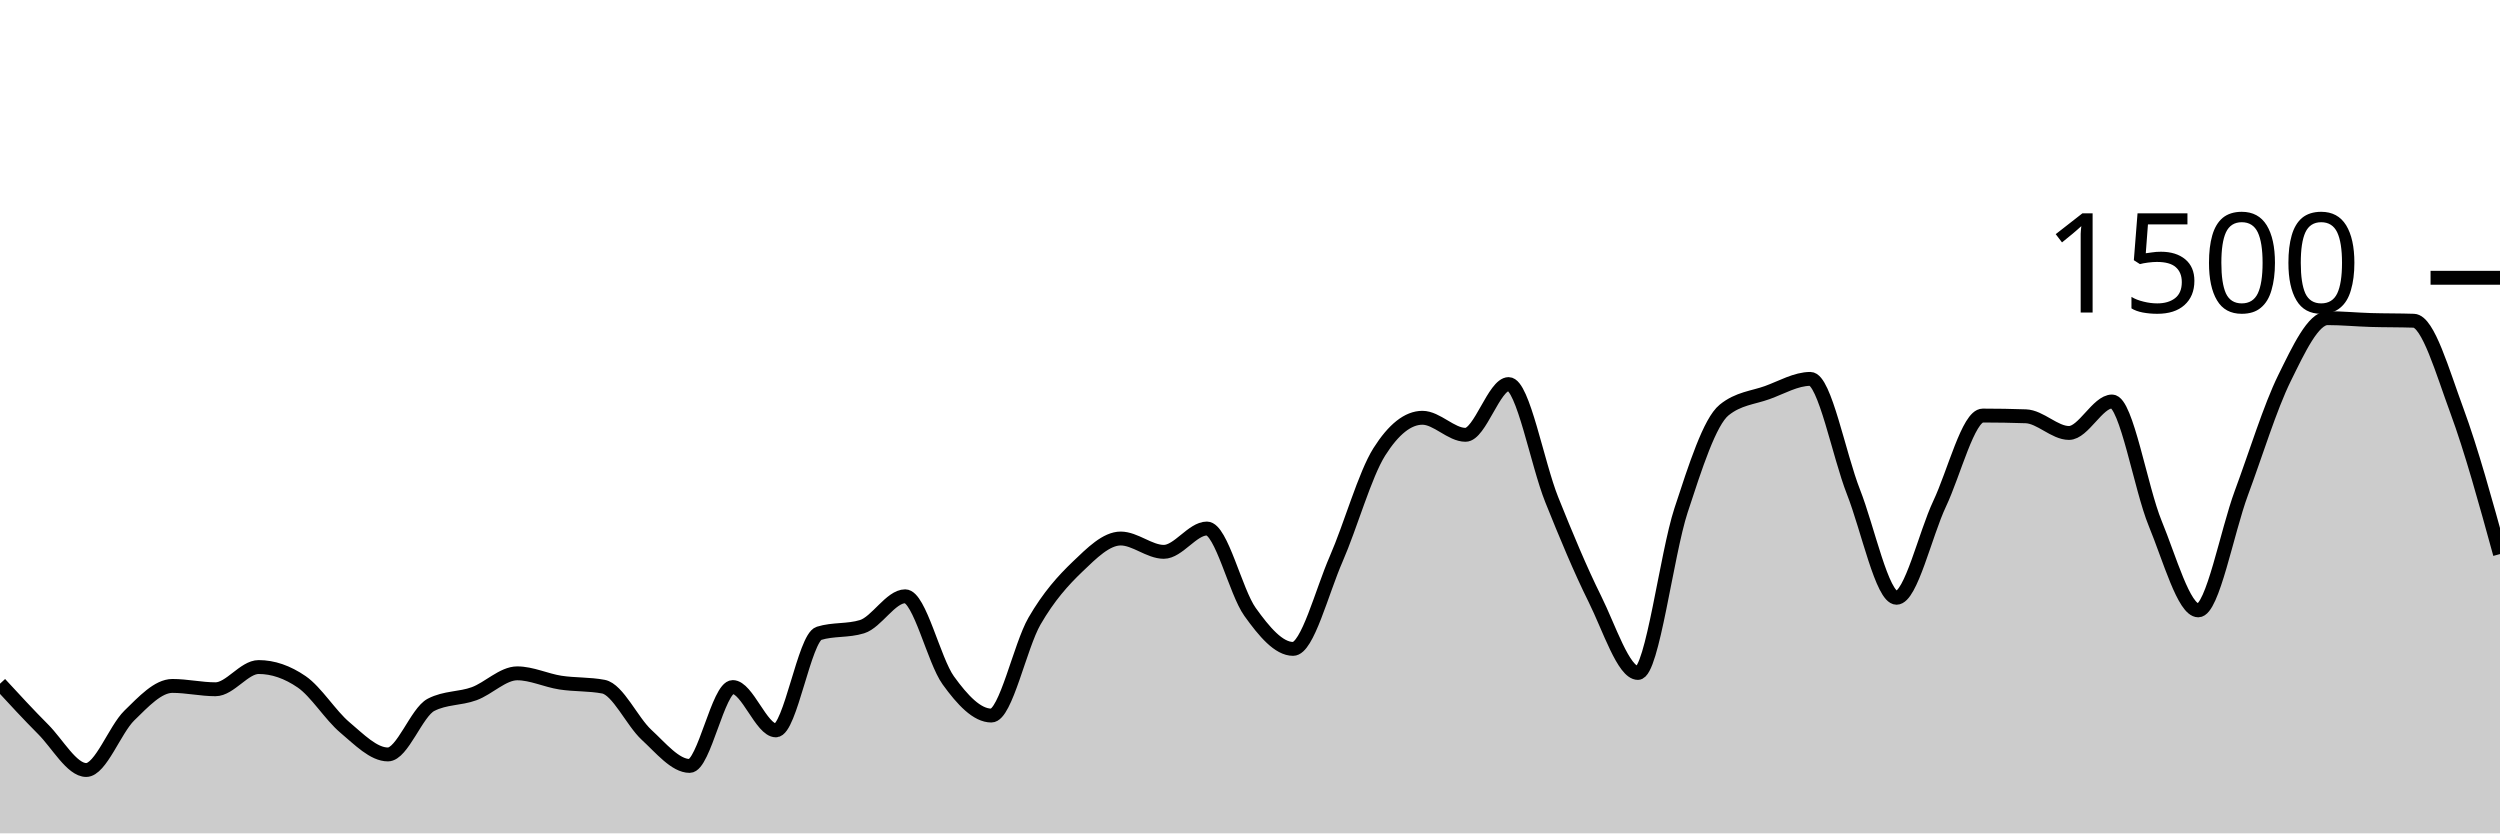
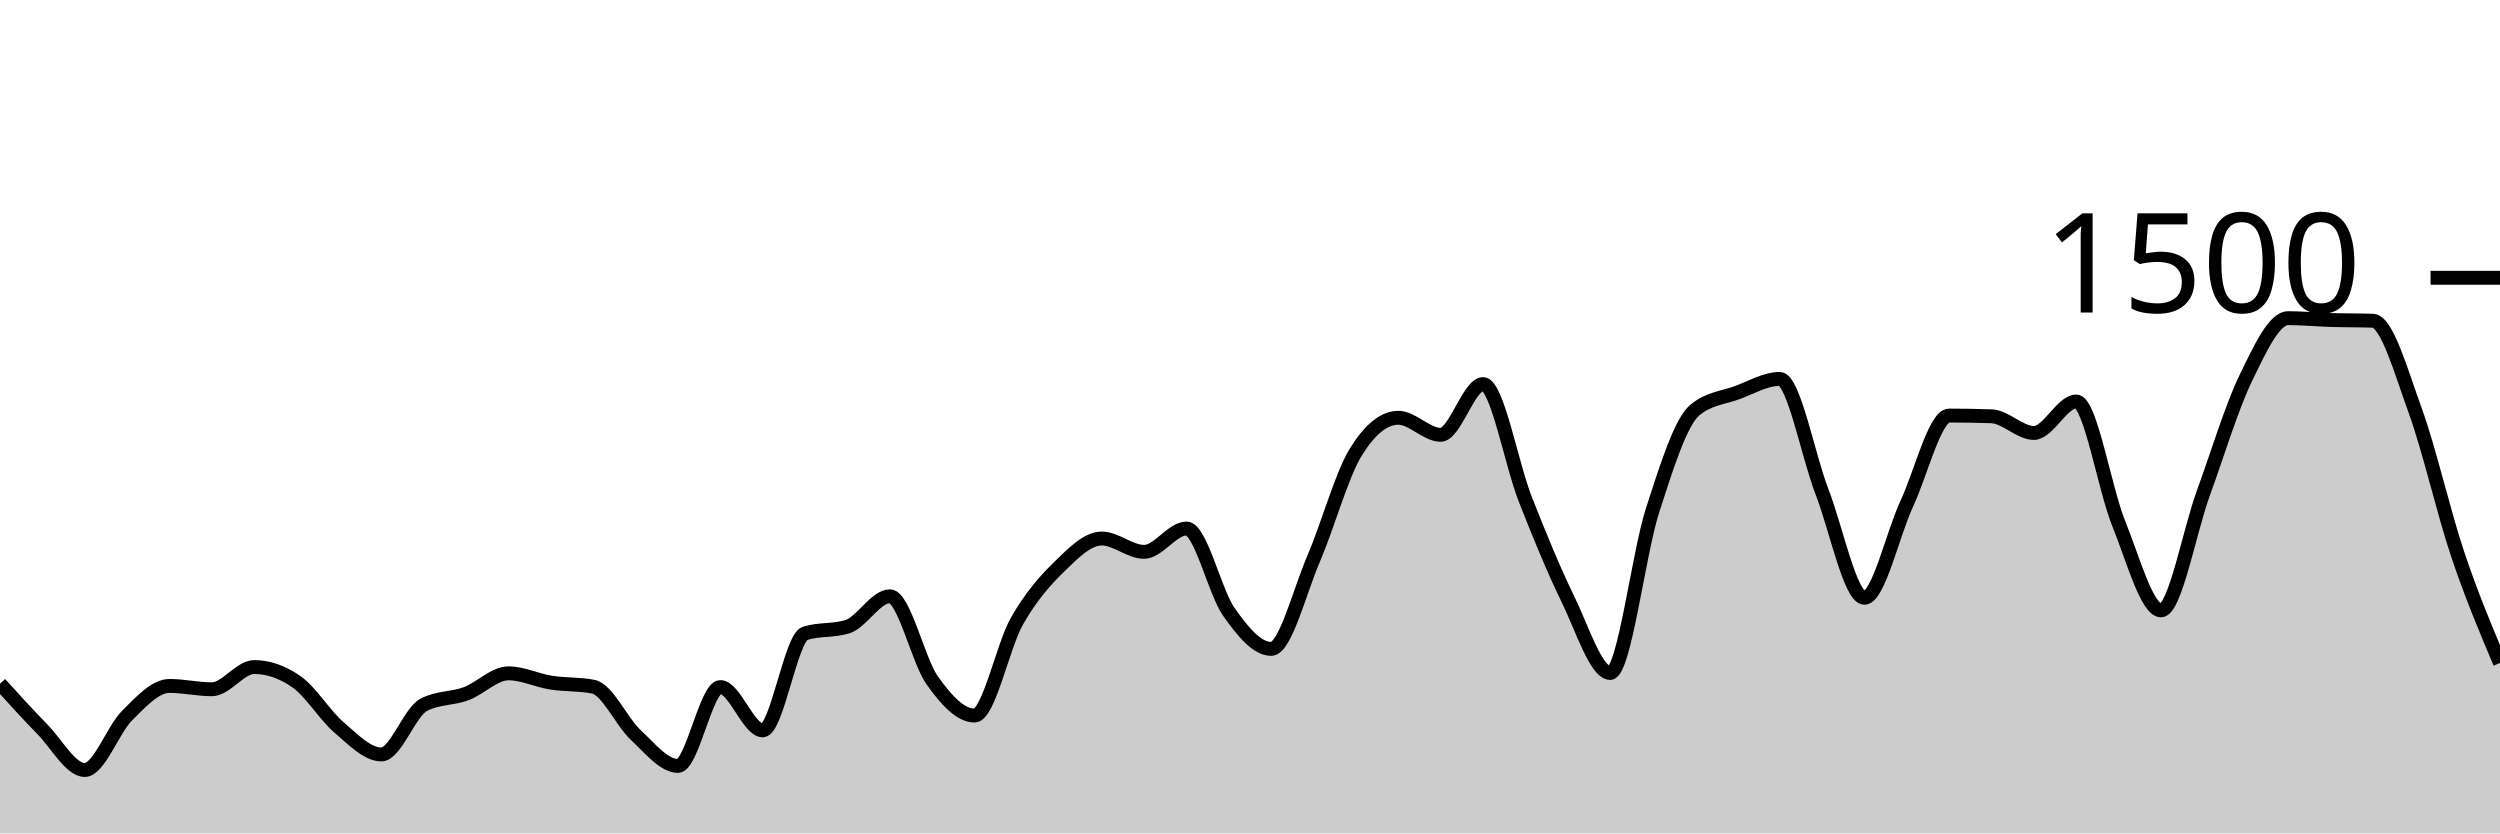
<svg xmlns="http://www.w3.org/2000/svg" viewBox="0 0 180 60">
  <g transform="translate(0,20)">
-     <path class="area" fill="rgba(0, 0, 0, 0.2)" d="M0,29.227C1.034,30.349,2.069,31.471,3.103,32.507C4.138,33.542,5.172,35.44,6.207,35.44C7.241,35.44,8.276,32.529,9.31,31.52C10.345,30.511,11.379,29.387,12.414,29.387C13.448,29.387,14.483,29.627,15.517,29.627C16.552,29.627,17.586,28.027,18.621,28.027C19.655,28.027,20.69,28.382,21.724,29.093C22.759,29.804,23.793,31.502,24.828,32.373C25.862,33.244,26.897,34.32,27.931,34.32C28.966,34.32,30,31.28,31.034,30.747C32.069,30.213,33.103,30.324,34.138,29.947C35.172,29.569,36.207,28.48,37.241,28.48C38.276,28.48,39.31,28.987,40.345,29.147C41.379,29.307,42.414,29.244,43.448,29.44C44.483,29.636,45.517,31.956,46.552,32.907C47.586,33.858,48.621,35.147,49.655,35.147C50.69,35.147,51.724,29.467,52.759,29.467C53.793,29.467,54.828,32.587,55.862,32.587C56.897,32.587,57.931,25.92,58.966,25.6C60,25.28,61.034,25.44,62.069,25.12C63.103,24.8,64.138,22.933,65.172,22.933C66.207,22.933,67.241,27.556,68.276,28.987C69.31,30.418,70.345,31.52,71.379,31.52C72.414,31.52,73.448,26.507,74.483,24.72C75.517,22.933,76.552,21.791,77.586,20.8C78.621,19.809,79.655,18.773,80.69,18.773C81.724,18.773,82.759,19.733,83.793,19.733C84.828,19.733,85.862,18.053,86.897,18.053C87.931,18.053,88.966,22.609,90,24.053C91.034,25.498,92.069,26.72,93.103,26.72C94.138,26.72,95.172,22.604,96.207,20.24C97.241,17.876,98.276,14.169,99.31,12.533C100.345,10.898,101.379,10.08,102.414,10.08C103.448,10.08,104.483,11.307,105.517,11.307C106.552,11.307,107.586,7.653,108.621,7.653C109.655,7.653,110.69,13.396,111.724,15.973C112.759,18.551,113.793,21.04,114.828,23.12C115.862,25.2,116.897,28.453,117.931,28.453C118.966,28.453,120,19.902,121.034,16.747C122.069,13.591,123.103,10.356,124.138,9.52C125.172,8.684,126.207,8.64,127.241,8.267C128.276,7.893,129.31,7.28,130.345,7.28C131.379,7.28,132.414,12.787,133.448,15.413C134.483,18.04,135.517,23.04,136.552,23.04C137.586,23.04,138.621,18.453,139.655,16.267C140.69,14.08,141.724,9.92,142.759,9.92C143.793,9.92,144.828,9.938,145.862,9.973C146.897,10.009,147.931,11.173,148.966,11.173C150,11.173,151.034,8.907,152.069,8.907C153.103,8.907,154.138,15.173,155.172,17.68C156.207,20.187,157.241,23.947,158.276,23.947C159.31,23.947,160.345,18.28,161.379,15.493C162.414,12.707,163.448,9.324,164.483,7.227C165.517,5.129,166.552,2.907,167.586,2.907C168.621,2.907,169.655,3.009,170.69,3.04C171.724,3.071,172.759,3.058,173.793,3.093C174.828,3.129,175.862,6.773,176.897,9.573C177.931,12.373,178.966,16.133,180,19.893L180,40C178.966,40,177.931,40,176.897,40C175.862,40,174.828,40,173.793,40C172.759,40,171.724,40,170.69,40C169.655,40,168.621,40,167.586,40C166.552,40,165.517,40,164.483,40C163.448,40,162.414,40,161.379,40C160.345,40,159.31,40,158.276,40C157.241,40,156.207,40,155.172,40C154.138,40,153.103,40,152.069,40C151.034,40,150,40,148.966,40C147.931,40,146.897,40,145.862,40C144.828,40,143.793,40,142.759,40C141.724,40,140.69,40,139.655,40C138.621,40,137.586,40,136.552,40C135.517,40,134.483,40,133.448,40C132.414,40,131.379,40,130.345,40C129.31,40,128.276,40,127.241,40C126.207,40,125.172,40,124.138,40C123.103,40,122.069,40,121.034,40C120,40,118.966,40,117.931,40C116.897,40,115.862,40,114.828,40C113.793,40,112.759,40,111.724,40C110.69,40,109.655,40,108.621,40C107.586,40,106.552,40,105.517,40C104.483,40,103.448,40,102.414,40C101.379,40,100.345,40,99.31,40C98.276,40,97.241,40,96.207,40C95.172,40,94.138,40,93.103,40C92.069,40,91.034,40,90,40C88.966,40,87.931,40,86.897,40C85.862,40,84.828,40,83.793,40C82.759,40,81.724,40,80.69,40C79.655,40,78.621,40,77.586,40C76.552,40,75.517,40,74.483,40C73.448,40,72.414,40,71.379,40C70.345,40,69.31,40,68.276,40C67.241,40,66.207,40,65.172,40C64.138,40,63.103,40,62.069,40C61.034,40,60,40,58.966,40C57.931,40,56.897,40,55.862,40C54.828,40,53.793,40,52.759,40C51.724,40,50.69,40,49.655,40C48.621,40,47.586,40,46.552,40C45.517,40,44.483,40,43.448,40C42.414,40,41.379,40,40.345,40C39.31,40,38.276,40,37.241,40C36.207,40,35.172,40,34.138,40C33.103,40,32.069,40,31.034,40C30,40,28.966,40,27.931,40C26.897,40,25.862,40,24.828,40C23.793,40,22.759,40,21.724,40C20.69,40,19.655,40,18.621,40C17.586,40,16.552,40,15.517,40C14.483,40,13.448,40,12.414,40C11.379,40,10.345,40,9.31,40C8.276,40,7.241,40,6.207,40C5.172,40,4.138,40,3.103,40C2.069,40,1.034,40,0,40Z" />
-     <path class="line" stroke="black" fill="none" d="M0,29.227C1.034,30.349,2.069,31.471,3.103,32.507C4.138,33.542,5.172,35.44,6.207,35.44C7.241,35.44,8.276,32.529,9.31,31.52C10.345,30.511,11.379,29.387,12.414,29.387C13.448,29.387,14.483,29.627,15.517,29.627C16.552,29.627,17.586,28.027,18.621,28.027C19.655,28.027,20.69,28.382,21.724,29.093C22.759,29.804,23.793,31.502,24.828,32.373C25.862,33.244,26.897,34.32,27.931,34.32C28.966,34.32,30,31.28,31.034,30.747C32.069,30.213,33.103,30.324,34.138,29.947C35.172,29.569,36.207,28.48,37.241,28.48C38.276,28.48,39.31,28.987,40.345,29.147C41.379,29.307,42.414,29.244,43.448,29.44C44.483,29.636,45.517,31.956,46.552,32.907C47.586,33.858,48.621,35.147,49.655,35.147C50.69,35.147,51.724,29.467,52.759,29.467C53.793,29.467,54.828,32.587,55.862,32.587C56.897,32.587,57.931,25.92,58.966,25.6C60,25.28,61.034,25.44,62.069,25.12C63.103,24.8,64.138,22.933,65.172,22.933C66.207,22.933,67.241,27.556,68.276,28.987C69.31,30.418,70.345,31.52,71.379,31.52C72.414,31.52,73.448,26.507,74.483,24.72C75.517,22.933,76.552,21.791,77.586,20.8C78.621,19.809,79.655,18.773,80.69,18.773C81.724,18.773,82.759,19.733,83.793,19.733C84.828,19.733,85.862,18.053,86.897,18.053C87.931,18.053,88.966,22.609,90,24.053C91.034,25.498,92.069,26.72,93.103,26.72C94.138,26.72,95.172,22.604,96.207,20.24C97.241,17.876,98.276,14.169,99.31,12.533C100.345,10.898,101.379,10.08,102.414,10.08C103.448,10.08,104.483,11.307,105.517,11.307C106.552,11.307,107.586,7.653,108.621,7.653C109.655,7.653,110.69,13.396,111.724,15.973C112.759,18.551,113.793,21.04,114.828,23.12C115.862,25.2,116.897,28.453,117.931,28.453C118.966,28.453,120,19.902,121.034,16.747C122.069,13.591,123.103,10.356,124.138,9.52C125.172,8.684,126.207,8.64,127.241,8.267C128.276,7.893,129.31,7.28,130.345,7.28C131.379,7.28,132.414,12.787,133.448,15.413C134.483,18.04,135.517,23.04,136.552,23.04C137.586,23.04,138.621,18.453,139.655,16.267C140.69,14.08,141.724,9.92,142.759,9.92C143.793,9.92,144.828,9.938,145.862,9.973C146.897,10.009,147.931,11.173,148.966,11.173C150,11.173,151.034,8.907,152.069,8.907C153.103,8.907,154.138,15.173,155.172,17.68C156.207,20.187,157.241,23.947,158.276,23.947C159.31,23.947,160.345,18.28,161.379,15.493C162.414,12.707,163.448,9.324,164.483,7.227C165.517,5.129,166.552,2.907,167.586,2.907C168.621,2.907,169.655,3.009,170.69,3.04C171.724,3.071,172.759,3.058,173.793,3.093C174.828,3.129,175.862,6.773,176.897,9.573C177.931,12.373,178.966,16.133,180,19.893" />
+     <path class="area" fill="rgba(0, 0, 0, 0.2)" d="M0,29.227C1.017,30.349,2.034,31.471,3.051,32.507C4.068,33.542,5.085,35.44,6.102,35.44C7.119,35.44,8.136,32.529,9.153,31.52C10.169,30.511,11.186,29.387,12.203,29.387C13.22,29.387,14.237,29.627,15.254,29.627C16.271,29.627,17.288,28.027,18.305,28.027C19.322,28.027,20.339,28.382,21.356,29.093C22.373,29.804,23.39,31.502,24.407,32.373C25.424,33.244,26.441,34.32,27.458,34.32C28.475,34.32,29.492,31.28,30.508,30.747C31.525,30.213,32.542,30.324,33.559,29.947C34.576,29.569,35.593,28.48,36.61,28.48C37.627,28.48,38.644,28.987,39.661,29.147C40.678,29.307,41.695,29.244,42.712,29.44C43.729,29.636,44.746,31.956,45.763,32.907C46.78,33.858,47.797,35.147,48.814,35.147C49.831,35.147,50.847,29.467,51.864,29.467C52.881,29.467,53.898,32.587,54.915,32.587C55.932,32.587,56.949,25.92,57.966,25.6C58.983,25.28,60,25.44,61.017,25.12C62.034,24.8,63.051,22.933,64.068,22.933C65.085,22.933,66.102,27.556,67.119,28.987C68.136,30.418,69.153,31.52,70.169,31.52C71.186,31.52,72.203,26.507,73.22,24.72C74.237,22.933,75.254,21.791,76.271,20.8C77.288,19.809,78.305,18.773,79.322,18.773C80.339,18.773,81.356,19.733,82.373,19.733C83.39,19.733,84.407,18.053,85.424,18.053C86.441,18.053,87.458,22.609,88.475,24.053C89.492,25.498,90.508,26.72,91.525,26.72C92.542,26.72,93.559,22.604,94.576,20.24C95.593,17.876,96.61,14.169,97.627,12.533C98.644,10.898,99.661,10.08,100.678,10.08C101.695,10.08,102.712,11.307,103.729,11.307C104.746,11.307,105.763,7.653,106.78,7.653C107.797,7.653,108.814,13.396,109.831,15.973C110.847,18.551,111.864,21.04,112.881,23.12C113.898,25.2,114.915,28.453,115.932,28.453C116.949,28.453,117.966,19.902,118.983,16.747C120,13.591,121.017,10.356,122.034,9.52C123.051,8.684,124.068,8.64,125.085,8.267C126.102,7.893,127.119,7.28,128.136,7.28C129.153,7.28,130.169,12.787,131.186,15.413C132.203,18.04,133.22,23.04,134.237,23.04C135.254,23.04,136.271,18.453,137.288,16.267C138.305,14.08,139.322,9.92,140.339,9.92C141.356,9.92,142.373,9.938,143.39,9.973C144.407,10.009,145.424,11.173,146.441,11.173C147.458,11.173,148.475,8.907,149.492,8.907C150.508,8.907,151.525,15.173,152.542,17.68C153.559,20.187,154.576,23.947,155.593,23.947C156.61,23.947,157.627,18.28,158.644,15.493C159.661,12.707,160.678,9.324,161.695,7.227C162.712,5.129,163.729,2.907,164.746,2.907C165.763,2.907,166.78,3.009,167.797,3.04C168.814,3.071,169.831,3.058,170.847,3.093C171.864,3.129,172.881,6.773,173.898,9.573C174.915,12.373,175.932,16.867,176.949,19.893C177.966,22.92,178.983,25.327,180,27.733L180,40C178.983,40,177.966,40,176.949,40C175.932,40,174.915,40,173.898,40C172.881,40,171.864,40,170.847,40C169.831,40,168.814,40,167.797,40C166.78,40,165.763,40,164.746,40C163.729,40,162.712,40,161.695,40C160.678,40,159.661,40,158.644,40C157.627,40,156.61,40,155.593,40C154.576,40,153.559,40,152.542,40C151.525,40,150.508,40,149.492,40C148.475,40,147.458,40,146.441,40C145.424,40,144.407,40,143.39,40C142.373,40,141.356,40,140.339,40C139.322,40,138.305,40,137.288,40C136.271,40,135.254,40,134.237,40C133.22,40,132.203,40,131.186,40C130.169,40,129.153,40,128.136,40C127.119,40,126.102,40,125.085,40C124.068,40,123.051,40,122.034,40C121.017,40,120,40,118.983,40C117.966,40,116.949,40,115.932,40C114.915,40,113.898,40,112.881,40C111.864,40,110.847,40,109.831,40C108.814,40,107.797,40,106.78,40C105.763,40,104.746,40,103.729,40C102.712,40,101.695,40,100.678,40C99.661,40,98.644,40,97.627,40C96.61,40,95.593,40,94.576,40C93.559,40,92.542,40,91.525,40C90.508,40,89.492,40,88.475,40C87.458,40,86.441,40,85.424,40C84.407,40,83.39,40,82.373,40C81.356,40,80.339,40,79.322,40C78.305,40,77.288,40,76.271,40C75.254,40,74.237,40,73.22,40C72.203,40,71.186,40,70.169,40C69.153,40,68.136,40,67.119,40C66.102,40,65.085,40,64.068,40C63.051,40,62.034,40,61.017,40C60,40,58.983,40,57.966,40C56.949,40,55.932,40,54.915,40C53.898,40,52.881,40,51.864,40C50.847,40,49.831,40,48.814,40C47.797,40,46.78,40,45.763,40C44.746,40,43.729,40,42.712,40C41.695,40,40.678,40,39.661,40C38.644,40,37.627,40,36.61,40C35.593,40,34.576,40,33.559,40C32.542,40,31.525,40,30.508,40C29.492,40,28.475,40,27.458,40C26.441,40,25.424,40,24.407,40C23.39,40,22.373,40,21.356,40C20.339,40,19.322,40,18.305,40C17.288,40,16.271,40,15.254,40C14.237,40,13.22,40,12.203,40C11.186,40,10.169,40,9.153,40C8.136,40,7.119,40,6.102,40C5.085,40,4.068,40,3.051,40C2.034,40,1.017,40,0,40Z" />
+     <path class="line" stroke="black" fill="none" d="M0,29.227C1.017,30.349,2.034,31.471,3.051,32.507C4.068,33.542,5.085,35.44,6.102,35.44C7.119,35.44,8.136,32.529,9.153,31.52C10.169,30.511,11.186,29.387,12.203,29.387C13.22,29.387,14.237,29.627,15.254,29.627C16.271,29.627,17.288,28.027,18.305,28.027C19.322,28.027,20.339,28.382,21.356,29.093C22.373,29.804,23.39,31.502,24.407,32.373C25.424,33.244,26.441,34.32,27.458,34.32C28.475,34.32,29.492,31.28,30.508,30.747C31.525,30.213,32.542,30.324,33.559,29.947C34.576,29.569,35.593,28.48,36.61,28.48C37.627,28.48,38.644,28.987,39.661,29.147C40.678,29.307,41.695,29.244,42.712,29.44C43.729,29.636,44.746,31.956,45.763,32.907C46.78,33.858,47.797,35.147,48.814,35.147C49.831,35.147,50.847,29.467,51.864,29.467C52.881,29.467,53.898,32.587,54.915,32.587C55.932,32.587,56.949,25.92,57.966,25.6C58.983,25.28,60,25.44,61.017,25.12C62.034,24.8,63.051,22.933,64.068,22.933C65.085,22.933,66.102,27.556,67.119,28.987C68.136,30.418,69.153,31.52,70.169,31.52C71.186,31.52,72.203,26.507,73.22,24.72C74.237,22.933,75.254,21.791,76.271,20.8C77.288,19.809,78.305,18.773,79.322,18.773C80.339,18.773,81.356,19.733,82.373,19.733C83.39,19.733,84.407,18.053,85.424,18.053C86.441,18.053,87.458,22.609,88.475,24.053C89.492,25.498,90.508,26.72,91.525,26.72C92.542,26.72,93.559,22.604,94.576,20.24C95.593,17.876,96.61,14.169,97.627,12.533C98.644,10.898,99.661,10.08,100.678,10.08C101.695,10.08,102.712,11.307,103.729,11.307C104.746,11.307,105.763,7.653,106.78,7.653C107.797,7.653,108.814,13.396,109.831,15.973C110.847,18.551,111.864,21.04,112.881,23.12C113.898,25.2,114.915,28.453,115.932,28.453C116.949,28.453,117.966,19.902,118.983,16.747C120,13.591,121.017,10.356,122.034,9.52C123.051,8.684,124.068,8.64,125.085,8.267C126.102,7.893,127.119,7.28,128.136,7.28C129.153,7.28,130.169,12.787,131.186,15.413C132.203,18.04,133.22,23.04,134.237,23.04C135.254,23.04,136.271,18.453,137.288,16.267C138.305,14.08,139.322,9.92,140.339,9.92C141.356,9.92,142.373,9.938,143.39,9.973C144.407,10.009,145.424,11.173,146.441,11.173C147.458,11.173,148.475,8.907,149.492,8.907C150.508,8.907,151.525,15.173,152.542,17.68C153.559,20.187,154.576,23.947,155.593,23.947C156.61,23.947,157.627,18.28,158.644,15.493C159.661,12.707,160.678,9.324,161.695,7.227C162.712,5.129,163.729,2.907,164.746,2.907C165.763,2.907,166.78,3.009,167.797,3.04C168.814,3.071,169.831,3.058,170.847,3.093C171.864,3.129,172.881,6.773,173.898,9.573C174.915,12.373,175.932,16.867,176.949,19.893C177.966,22.92,178.983,25.327,180,27.733" />
    <path class="axis-ceiling" stroke-width="1" stroke="black" fill="none" d="M175,0L180,0" />
    <text class="axis-ceiling-label" font-family="sans-serif" text-anchor="end" font-size="10px" x="170" y="2.5">1500</text>
  </g>
</svg>
